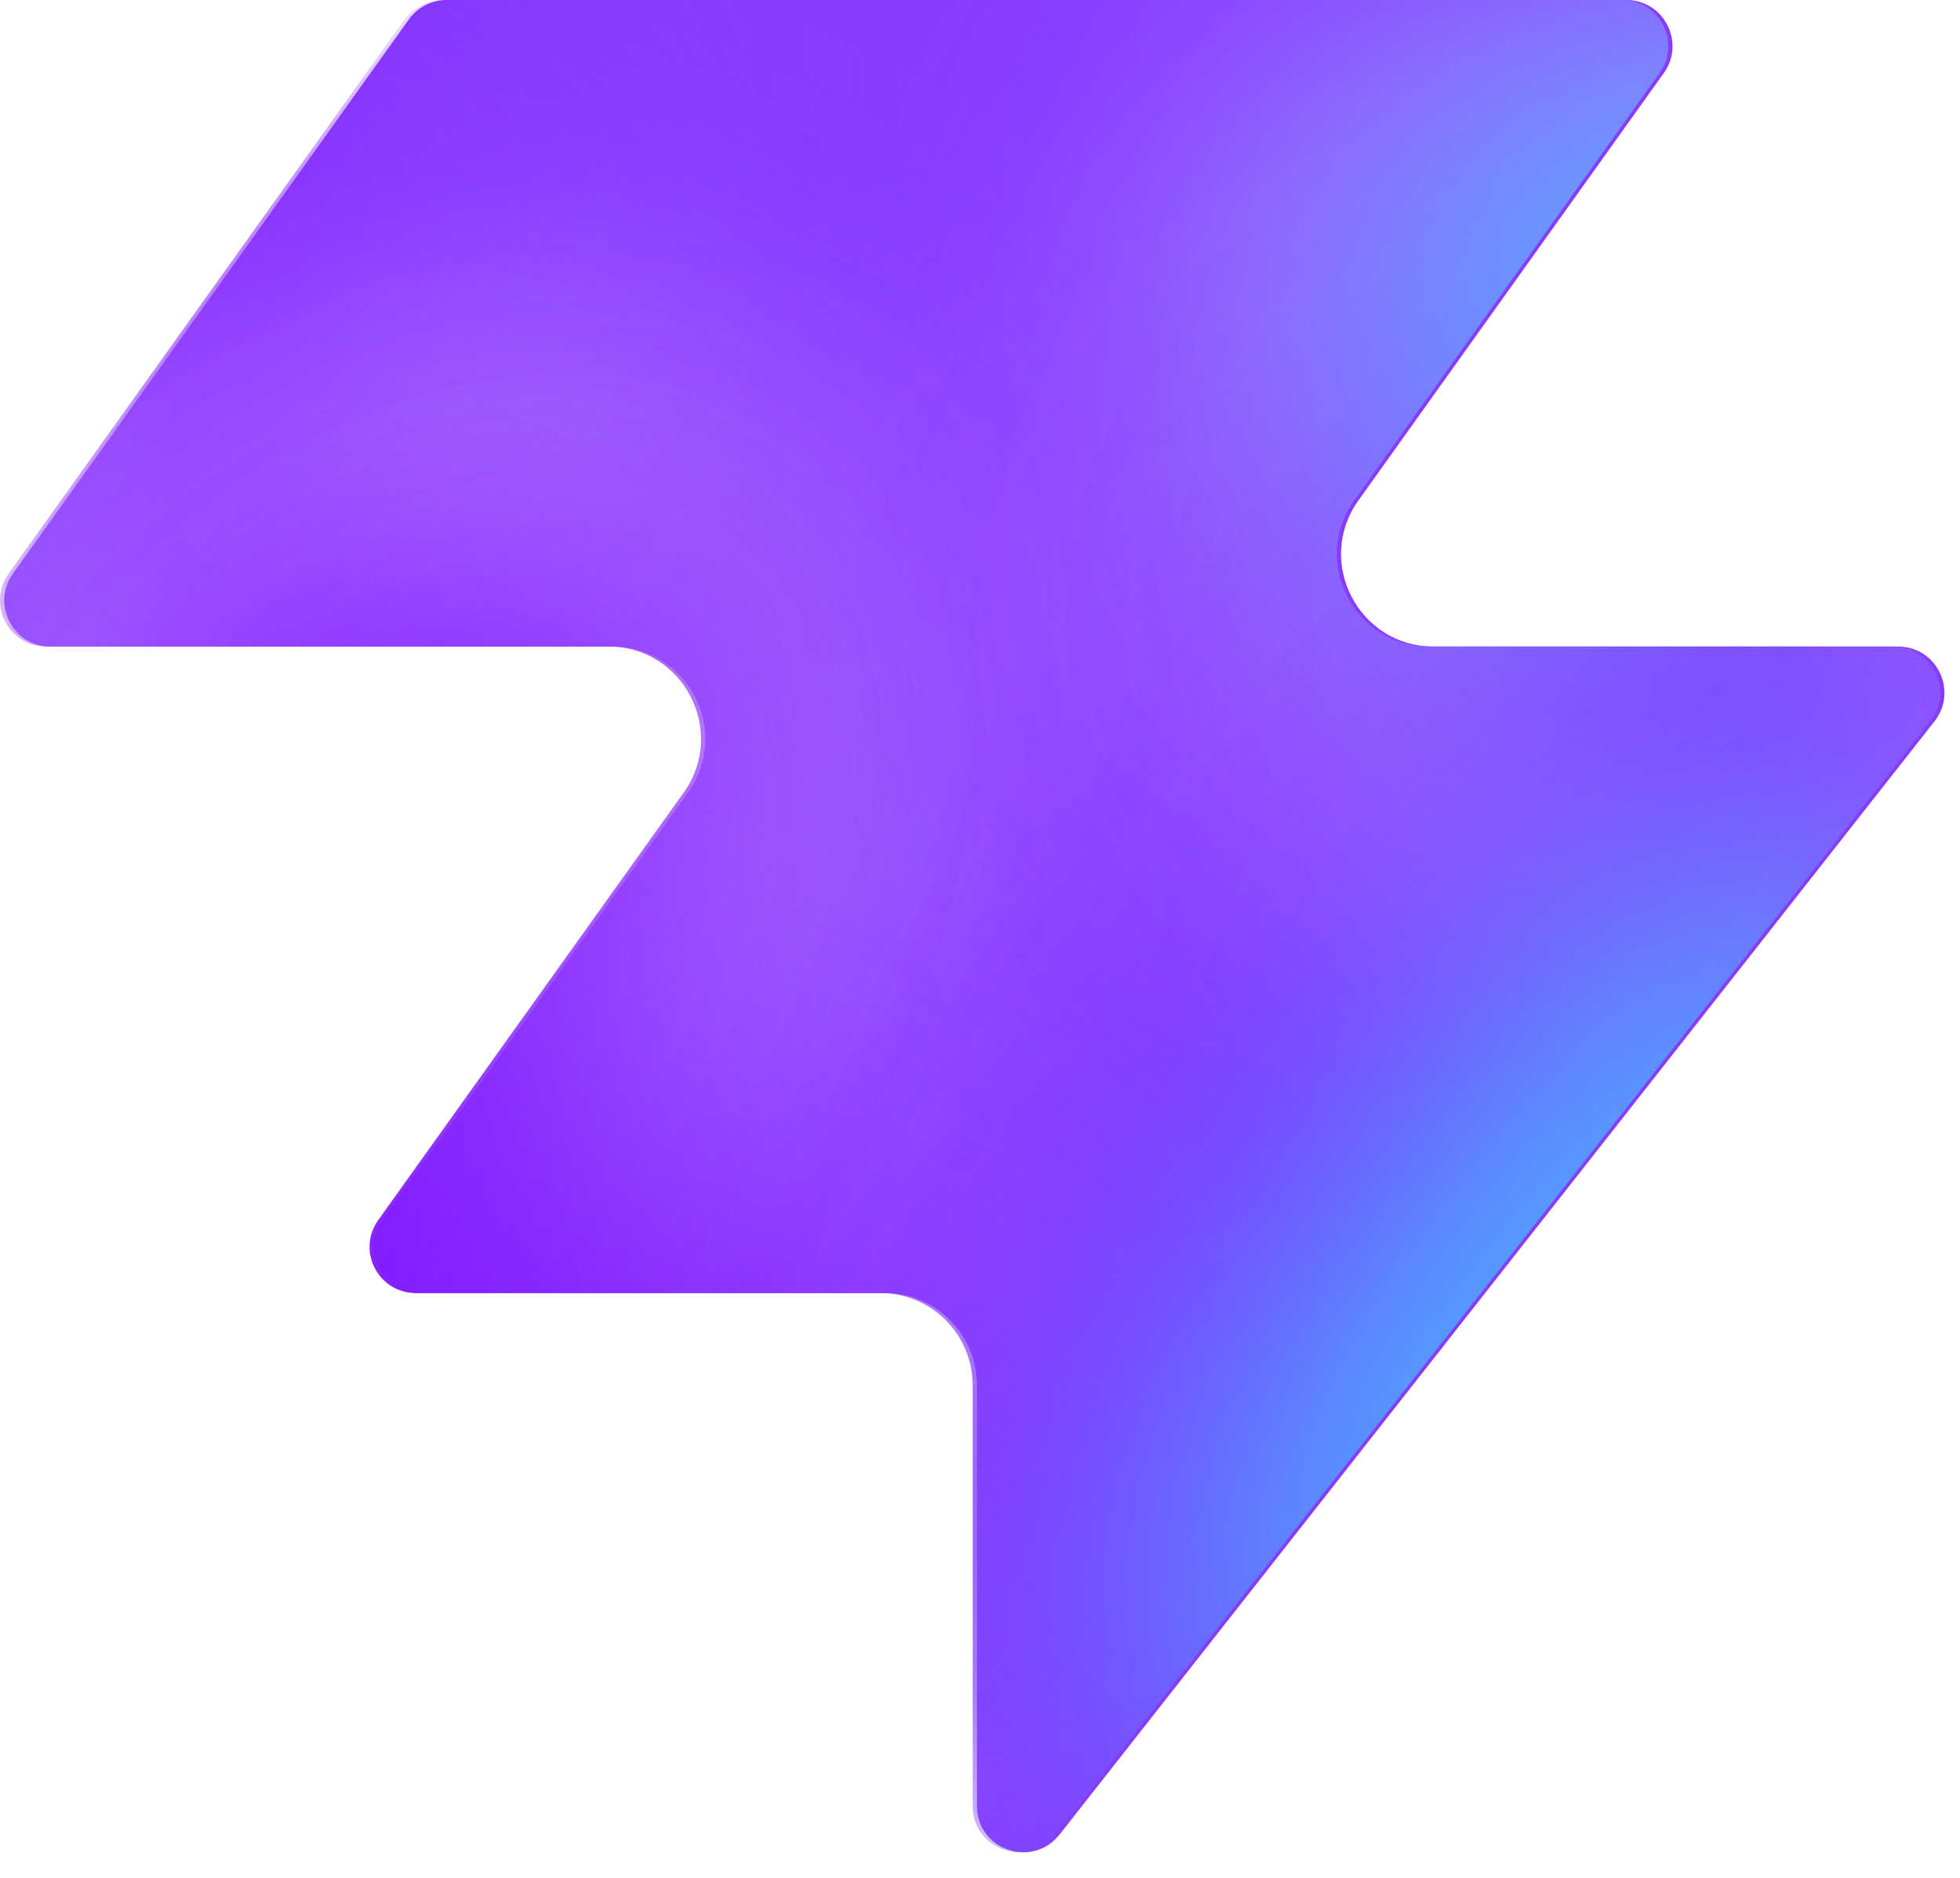
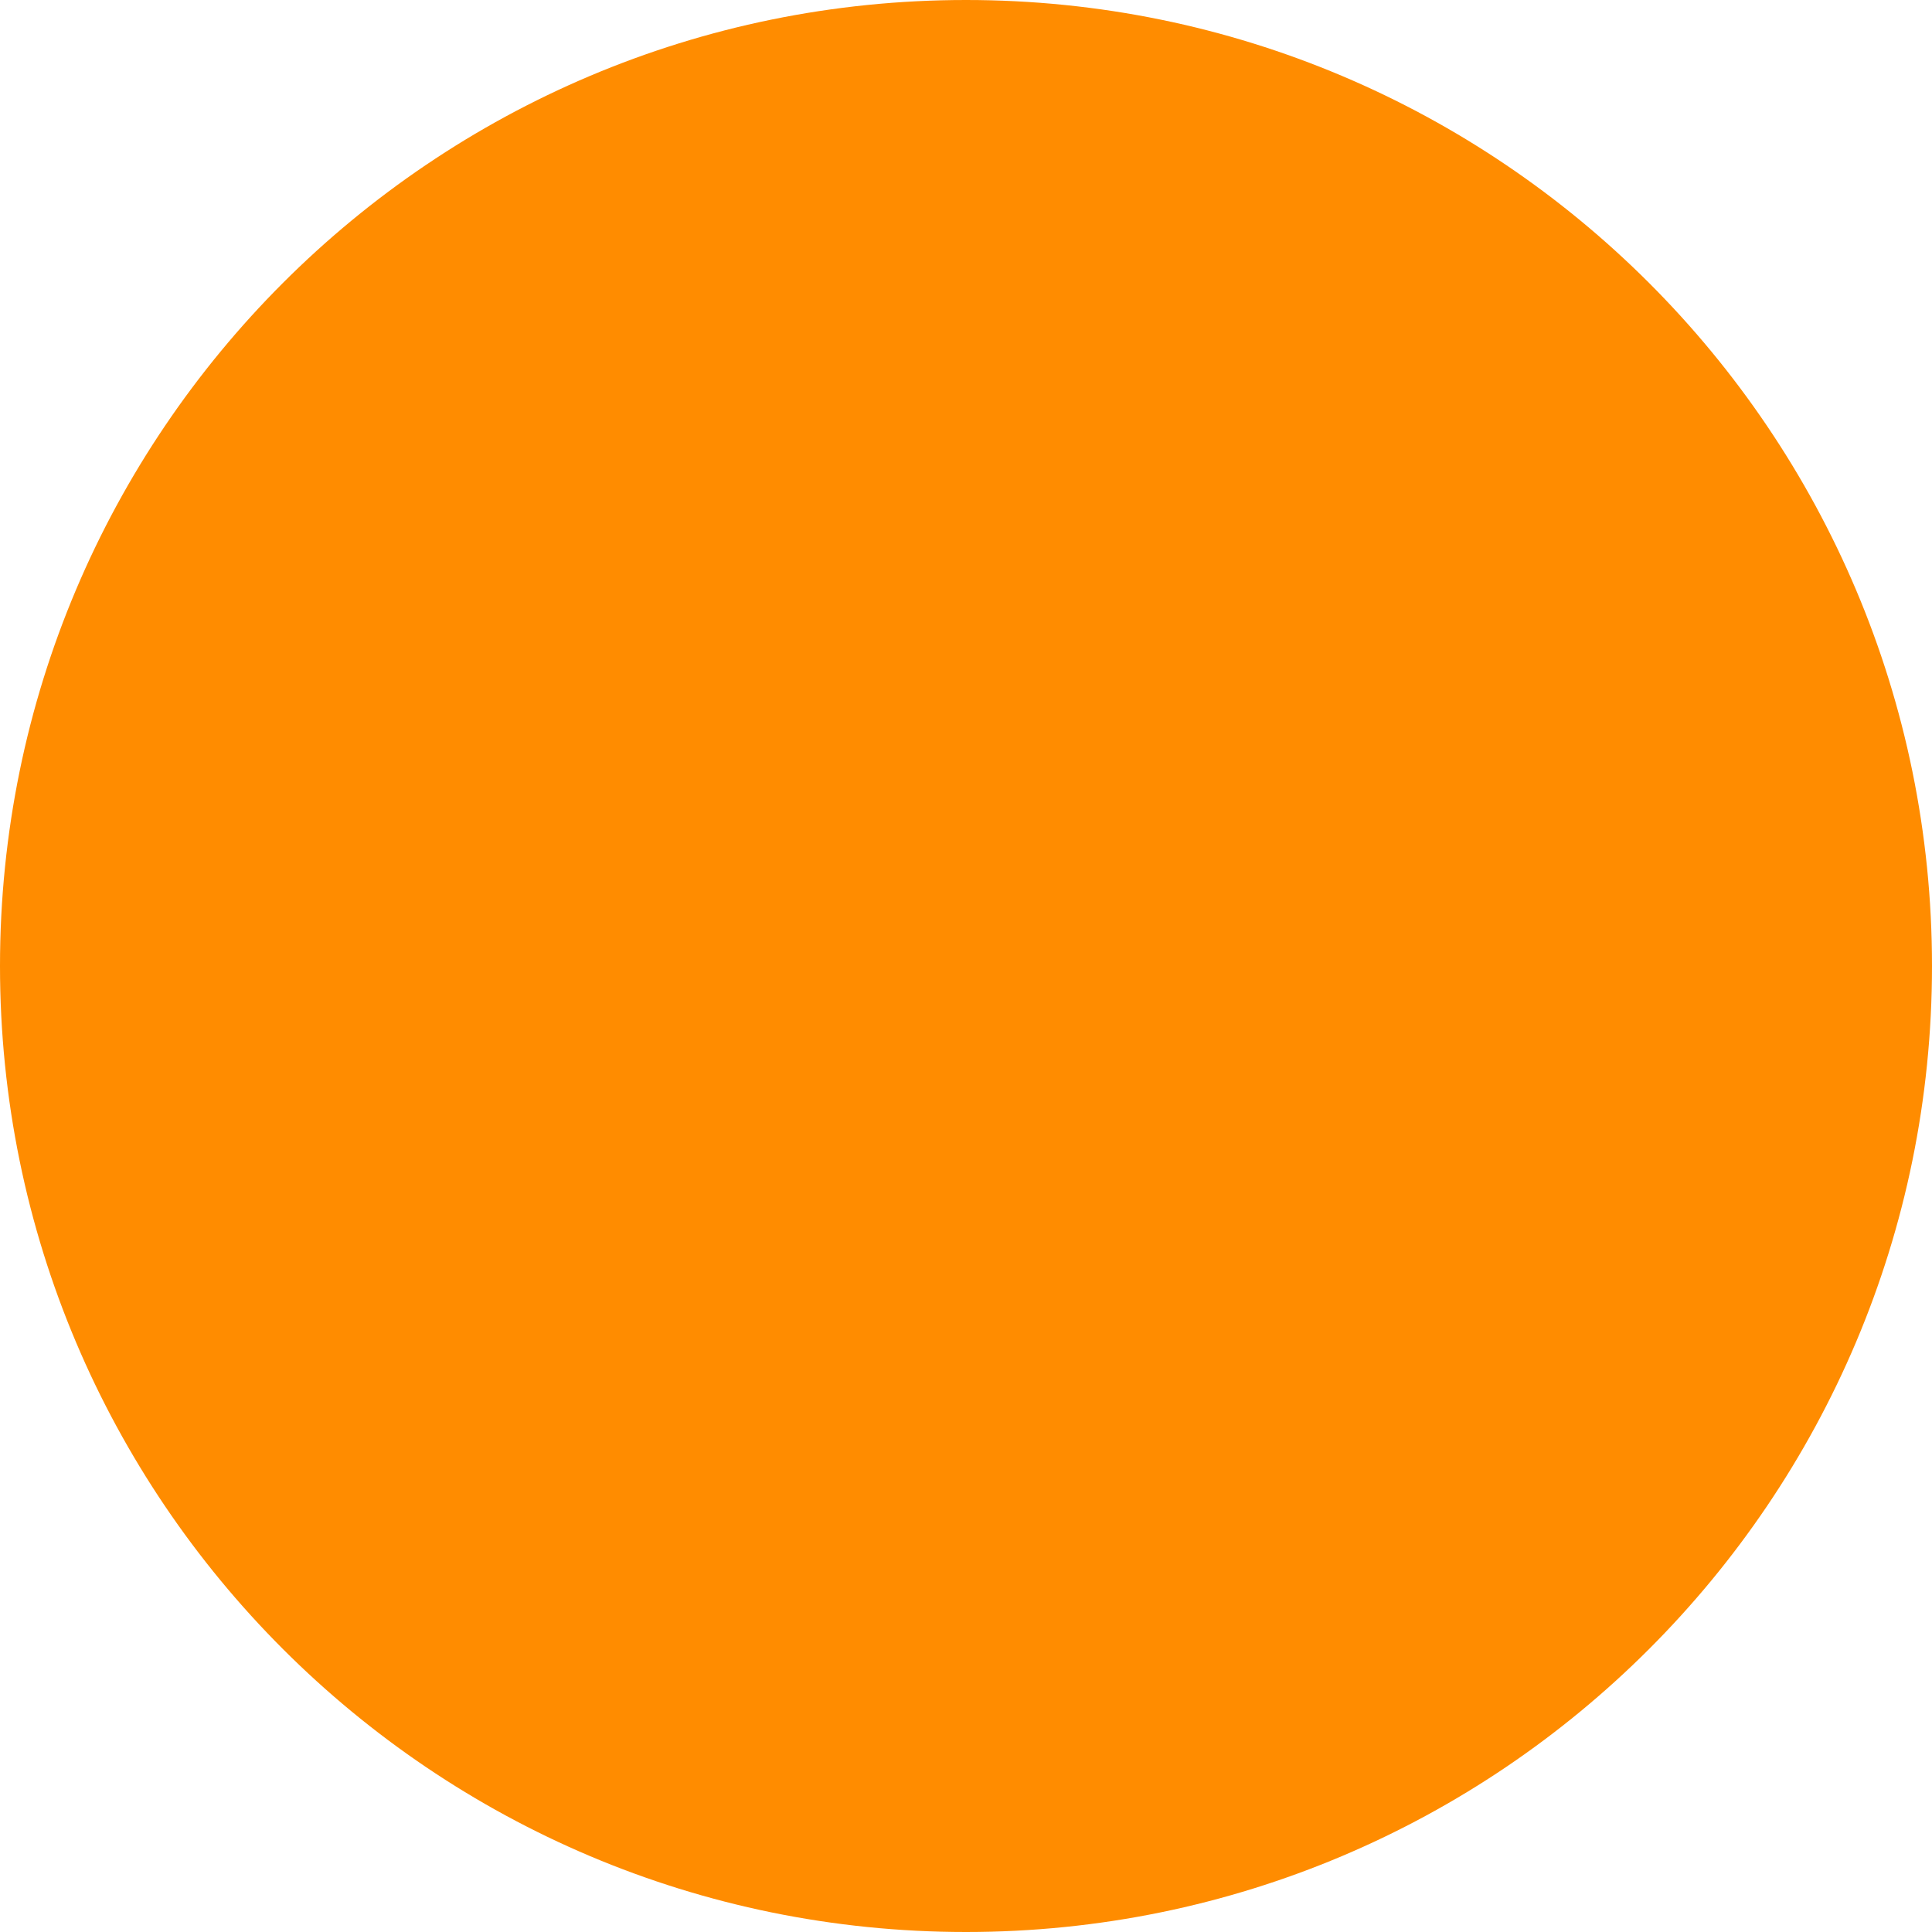
- <svg xmlns="http://www.w3.org/2000/svg" width="48" height="46" fill="none" viewBox="0 0 48 46">
-   <path fill="#863bff" d="M25.946 44.938c-.664.845-2.021.375-2.021-.698V33.937a2.26 2.26 0 0 0-2.262-2.262H10.287c-.92 0-1.456-1.04-.92-1.788l7.48-10.471c1.07-1.497 0-3.578-1.842-3.578H1.237c-.92 0-1.456-1.04-.92-1.788L10.013.474c.214-.297.556-.474.92-.474h28.894c.92 0 1.456 1.04.92 1.788l-7.48 10.471c-1.07 1.498 0 3.579 1.842 3.579h11.377c.943 0 1.473 1.088.89 1.83L25.947 44.94z" style="fill:#863bff;fill:color(display-p3 .525 .23 1);fill-opacity:1" />
-   <mask id="a" width="48" height="46" x="0" y="0" maskUnits="userSpaceOnUse" style="mask-type:alpha">
-     <path fill="#000" d="M25.842 44.938c-.664.844-2.021.375-2.021-.698V33.937a2.26 2.26 0 0 0-2.262-2.262H10.183c-.92 0-1.456-1.04-.92-1.788l7.48-10.471c1.07-1.498 0-3.579-1.842-3.579H1.133c-.92 0-1.456-1.04-.92-1.787L9.91.473c.214-.297.556-.474.92-.474h28.894c.92 0 1.456 1.04.92 1.788l-7.48 10.471c-1.07 1.498 0 3.578 1.842 3.578h11.377c.943 0 1.473 1.088.89 1.832L25.843 44.94z" style="fill:#000;fill-opacity:1" />
-   </mask>
-   <g mask="url(#a)">
-     <g filter="url(#b)">
-       <ellipse cx="5.508" cy="14.704" fill="#ede6ff" rx="5.508" ry="14.704" style="fill:#ede6ff;fill:color(display-p3 .927 .903 1);fill-opacity:1" transform="matrix(.00324 1 1 -.00324 -4.47 31.516)" />
-     </g>
-     <g filter="url(#c)">
-       <ellipse cx="10.399" cy="29.851" fill="#ede6ff" rx="10.399" ry="29.851" style="fill:#ede6ff;fill:color(display-p3 .927 .903 1);fill-opacity:1" transform="matrix(.00324 1 1 -.00324 -39.328 7.883)" />
-     </g>
-     <g filter="url(#d)">
-       <ellipse cx="5.508" cy="30.487" fill="#7e14ff" rx="5.508" ry="30.487" style="fill:#7e14ff;fill:color(display-p3 .492 .077 1);fill-opacity:1" transform="rotate(89.814 -25.913 -14.639)scale(1 -1)" />
-     </g>
-     <g filter="url(#e)">
-       <ellipse cx="5.508" cy="30.599" fill="#7e14ff" rx="5.508" ry="30.599" style="fill:#7e14ff;fill:color(display-p3 .492 .077 1);fill-opacity:1" transform="rotate(89.814 -32.644 -3.334)scale(1 -1)" />
-     </g>
-     <g filter="url(#f)">
-       <ellipse cx="5.508" cy="30.599" fill="#7e14ff" rx="5.508" ry="30.599" style="fill:#7e14ff;fill:color(display-p3 .492 .077 1);fill-opacity:1" transform="matrix(.00324 1 1 -.00324 -34.34 30.47)" />
-     </g>
-     <g filter="url(#g)">
-       <ellipse cx="14.072" cy="22.078" fill="#ede6ff" rx="14.072" ry="22.078" style="fill:#ede6ff;fill:color(display-p3 .927 .903 1);fill-opacity:1" transform="rotate(93.35 24.506 48.493)scale(-1 1)" />
-     </g>
-     <g filter="url(#h)">
-       <ellipse cx="3.47" cy="21.501" fill="#7e14ff" rx="3.47" ry="21.501" style="fill:#7e14ff;fill:color(display-p3 .492 .077 1);fill-opacity:1" transform="rotate(89.009 28.708 47.59)scale(-1 1)" />
-     </g>
-     <g filter="url(#i)">
-       <ellipse cx="3.47" cy="21.501" fill="#7e14ff" rx="3.47" ry="21.501" style="fill:#7e14ff;fill:color(display-p3 .492 .077 1);fill-opacity:1" transform="rotate(89.009 28.708 47.59)scale(-1 1)" />
-     </g>
-     <g filter="url(#j)">
-       <ellipse cx=".387" cy="8.972" fill="#7e14ff" rx="4.407" ry="29.108" style="fill:#7e14ff;fill:color(display-p3 .492 .077 1);fill-opacity:1" transform="rotate(39.51 .387 8.972)" />
-     </g>
-     <g filter="url(#k)">
-       <ellipse cx="47.523" cy="-6.092" fill="#7e14ff" rx="4.407" ry="29.108" style="fill:#7e14ff;fill:color(display-p3 .492 .077 1);fill-opacity:1" transform="rotate(37.892 47.523 -6.092)" />
-     </g>
-     <g filter="url(#l)">
-       <ellipse cx="41.412" cy="6.333" fill="#47bfff" rx="5.971" ry="9.665" style="fill:#47bfff;fill:color(display-p3 .28 .748 1);fill-opacity:1" transform="rotate(37.892 41.412 6.333)" />
-     </g>
-     <g filter="url(#m)">
-       <ellipse cx="-1.879" cy="38.332" fill="#7e14ff" rx="4.407" ry="29.108" style="fill:#7e14ff;fill:color(display-p3 .492 .077 1);fill-opacity:1" transform="rotate(37.892 -1.88 38.332)" />
-     </g>
-     <g filter="url(#n)">
-       <ellipse cx="-1.879" cy="38.332" fill="#7e14ff" rx="4.407" ry="29.108" style="fill:#7e14ff;fill:color(display-p3 .492 .077 1);fill-opacity:1" transform="rotate(37.892 -1.88 38.332)" />
-     </g>
-     <g filter="url(#o)">
-       <ellipse cx="35.651" cy="29.907" fill="#7e14ff" rx="4.407" ry="29.108" style="fill:#7e14ff;fill:color(display-p3 .492 .077 1);fill-opacity:1" transform="rotate(37.892 35.651 29.907)" />
-     </g>
-     <g filter="url(#p)">
-       <ellipse cx="38.418" cy="32.4" fill="#47bfff" rx="5.971" ry="15.297" style="fill:#47bfff;fill:color(display-p3 .28 .748 1);fill-opacity:1" transform="rotate(37.892 38.418 32.4)" />
-     </g>
-   </g>
-   <defs>
-     <filter id="b" width="60.045" height="41.654" x="-19.77" y="16.149" color-interpolation-filters="sRGB" filterUnits="userSpaceOnUse">
-       <feFlood flood-opacity="0" result="BackgroundImageFix" />
-       <feBlend in="SourceGraphic" in2="BackgroundImageFix" result="shape" />
-       <feGaussianBlur result="effect1_foregroundBlur_2002_17158" stdDeviation="7.659" />
-     </filter>
-     <filter id="c" width="90.34" height="51.437" x="-54.613" y="-7.533" color-interpolation-filters="sRGB" filterUnits="userSpaceOnUse">
-       <feFlood flood-opacity="0" result="BackgroundImageFix" />
-       <feBlend in="SourceGraphic" in2="BackgroundImageFix" result="shape" />
-       <feGaussianBlur result="effect1_foregroundBlur_2002_17158" stdDeviation="7.659" />
-     </filter>
-     <filter id="d" width="79.355" height="29.4" x="-49.64" y="2.03" color-interpolation-filters="sRGB" filterUnits="userSpaceOnUse">
-       <feFlood flood-opacity="0" result="BackgroundImageFix" />
-       <feBlend in="SourceGraphic" in2="BackgroundImageFix" result="shape" />
-       <feGaussianBlur result="effect1_foregroundBlur_2002_17158" stdDeviation="4.596" />
-     </filter>
-     <filter id="e" width="79.579" height="29.4" x="-45.045" y="20.029" color-interpolation-filters="sRGB" filterUnits="userSpaceOnUse">
-       <feFlood flood-opacity="0" result="BackgroundImageFix" />
-       <feBlend in="SourceGraphic" in2="BackgroundImageFix" result="shape" />
-       <feGaussianBlur result="effect1_foregroundBlur_2002_17158" stdDeviation="4.596" />
-     </filter>
-     <filter id="f" width="79.579" height="29.4" x="-43.513" y="21.178" color-interpolation-filters="sRGB" filterUnits="userSpaceOnUse">
-       <feFlood flood-opacity="0" result="BackgroundImageFix" />
-       <feBlend in="SourceGraphic" in2="BackgroundImageFix" result="shape" />
-       <feGaussianBlur result="effect1_foregroundBlur_2002_17158" stdDeviation="4.596" />
-     </filter>
-     <filter id="g" width="74.749" height="58.852" x="15.756" y="-17.901" color-interpolation-filters="sRGB" filterUnits="userSpaceOnUse">
-       <feFlood flood-opacity="0" result="BackgroundImageFix" />
-       <feBlend in="SourceGraphic" in2="BackgroundImageFix" result="shape" />
-       <feGaussianBlur result="effect1_foregroundBlur_2002_17158" stdDeviation="7.659" />
-     </filter>
-     <filter id="h" width="61.377" height="25.362" x="23.548" y="2.284" color-interpolation-filters="sRGB" filterUnits="userSpaceOnUse">
-       <feFlood flood-opacity="0" result="BackgroundImageFix" />
-       <feBlend in="SourceGraphic" in2="BackgroundImageFix" result="shape" />
-       <feGaussianBlur result="effect1_foregroundBlur_2002_17158" stdDeviation="4.596" />
-     </filter>
-     <filter id="i" width="61.377" height="25.362" x="23.548" y="2.284" color-interpolation-filters="sRGB" filterUnits="userSpaceOnUse">
-       <feFlood flood-opacity="0" result="BackgroundImageFix" />
-       <feBlend in="SourceGraphic" in2="BackgroundImageFix" result="shape" />
-       <feGaussianBlur result="effect1_foregroundBlur_2002_17158" stdDeviation="4.596" />
-     </filter>
-     <filter id="j" width="56.045" height="63.649" x="-27.636" y="-22.853" color-interpolation-filters="sRGB" filterUnits="userSpaceOnUse">
-       <feFlood flood-opacity="0" result="BackgroundImageFix" />
-       <feBlend in="SourceGraphic" in2="BackgroundImageFix" result="shape" />
-       <feGaussianBlur result="effect1_foregroundBlur_2002_17158" stdDeviation="4.596" />
-     </filter>
-     <filter id="k" width="54.814" height="64.646" x="20.116" y="-38.415" color-interpolation-filters="sRGB" filterUnits="userSpaceOnUse">
-       <feFlood flood-opacity="0" result="BackgroundImageFix" />
-       <feBlend in="SourceGraphic" in2="BackgroundImageFix" result="shape" />
-       <feGaussianBlur result="effect1_foregroundBlur_2002_17158" stdDeviation="4.596" />
-     </filter>
-     <filter id="l" width="33.541" height="35.313" x="24.641" y="-11.323" color-interpolation-filters="sRGB" filterUnits="userSpaceOnUse">
-       <feFlood flood-opacity="0" result="BackgroundImageFix" />
-       <feBlend in="SourceGraphic" in2="BackgroundImageFix" result="shape" />
-       <feGaussianBlur result="effect1_foregroundBlur_2002_17158" stdDeviation="4.596" />
-     </filter>
-     <filter id="m" width="54.814" height="64.646" x="-29.286" y="6.009" color-interpolation-filters="sRGB" filterUnits="userSpaceOnUse">
-       <feFlood flood-opacity="0" result="BackgroundImageFix" />
-       <feBlend in="SourceGraphic" in2="BackgroundImageFix" result="shape" />
-       <feGaussianBlur result="effect1_foregroundBlur_2002_17158" stdDeviation="4.596" />
-     </filter>
-     <filter id="n" width="54.814" height="64.646" x="-29.286" y="6.009" color-interpolation-filters="sRGB" filterUnits="userSpaceOnUse">
-       <feFlood flood-opacity="0" result="BackgroundImageFix" />
-       <feBlend in="SourceGraphic" in2="BackgroundImageFix" result="shape" />
-       <feGaussianBlur result="effect1_foregroundBlur_2002_17158" stdDeviation="4.596" />
-     </filter>
-     <filter id="o" width="54.814" height="64.646" x="8.244" y="-2.416" color-interpolation-filters="sRGB" filterUnits="userSpaceOnUse">
-       <feFlood flood-opacity="0" result="BackgroundImageFix" />
-       <feBlend in="SourceGraphic" in2="BackgroundImageFix" result="shape" />
-       <feGaussianBlur result="effect1_foregroundBlur_2002_17158" stdDeviation="4.596" />
-     </filter>
-     <filter id="p" width="39.409" height="43.623" x="18.713" y="10.588" color-interpolation-filters="sRGB" filterUnits="userSpaceOnUse">
-       <feFlood flood-opacity="0" result="BackgroundImageFix" />
-       <feBlend in="SourceGraphic" in2="BackgroundImageFix" result="shape" />
-       <feGaussianBlur result="effect1_foregroundBlur_2002_17158" stdDeviation="4.596" />
-     </filter>
-   </defs>
+ <svg xmlns="http://www.w3.org/2000/svg" width="32" height="32" viewBox="0 0 32 32">
+   <circle cx="16" cy="16" r="16" fill="#FF8C00" />
</svg>
